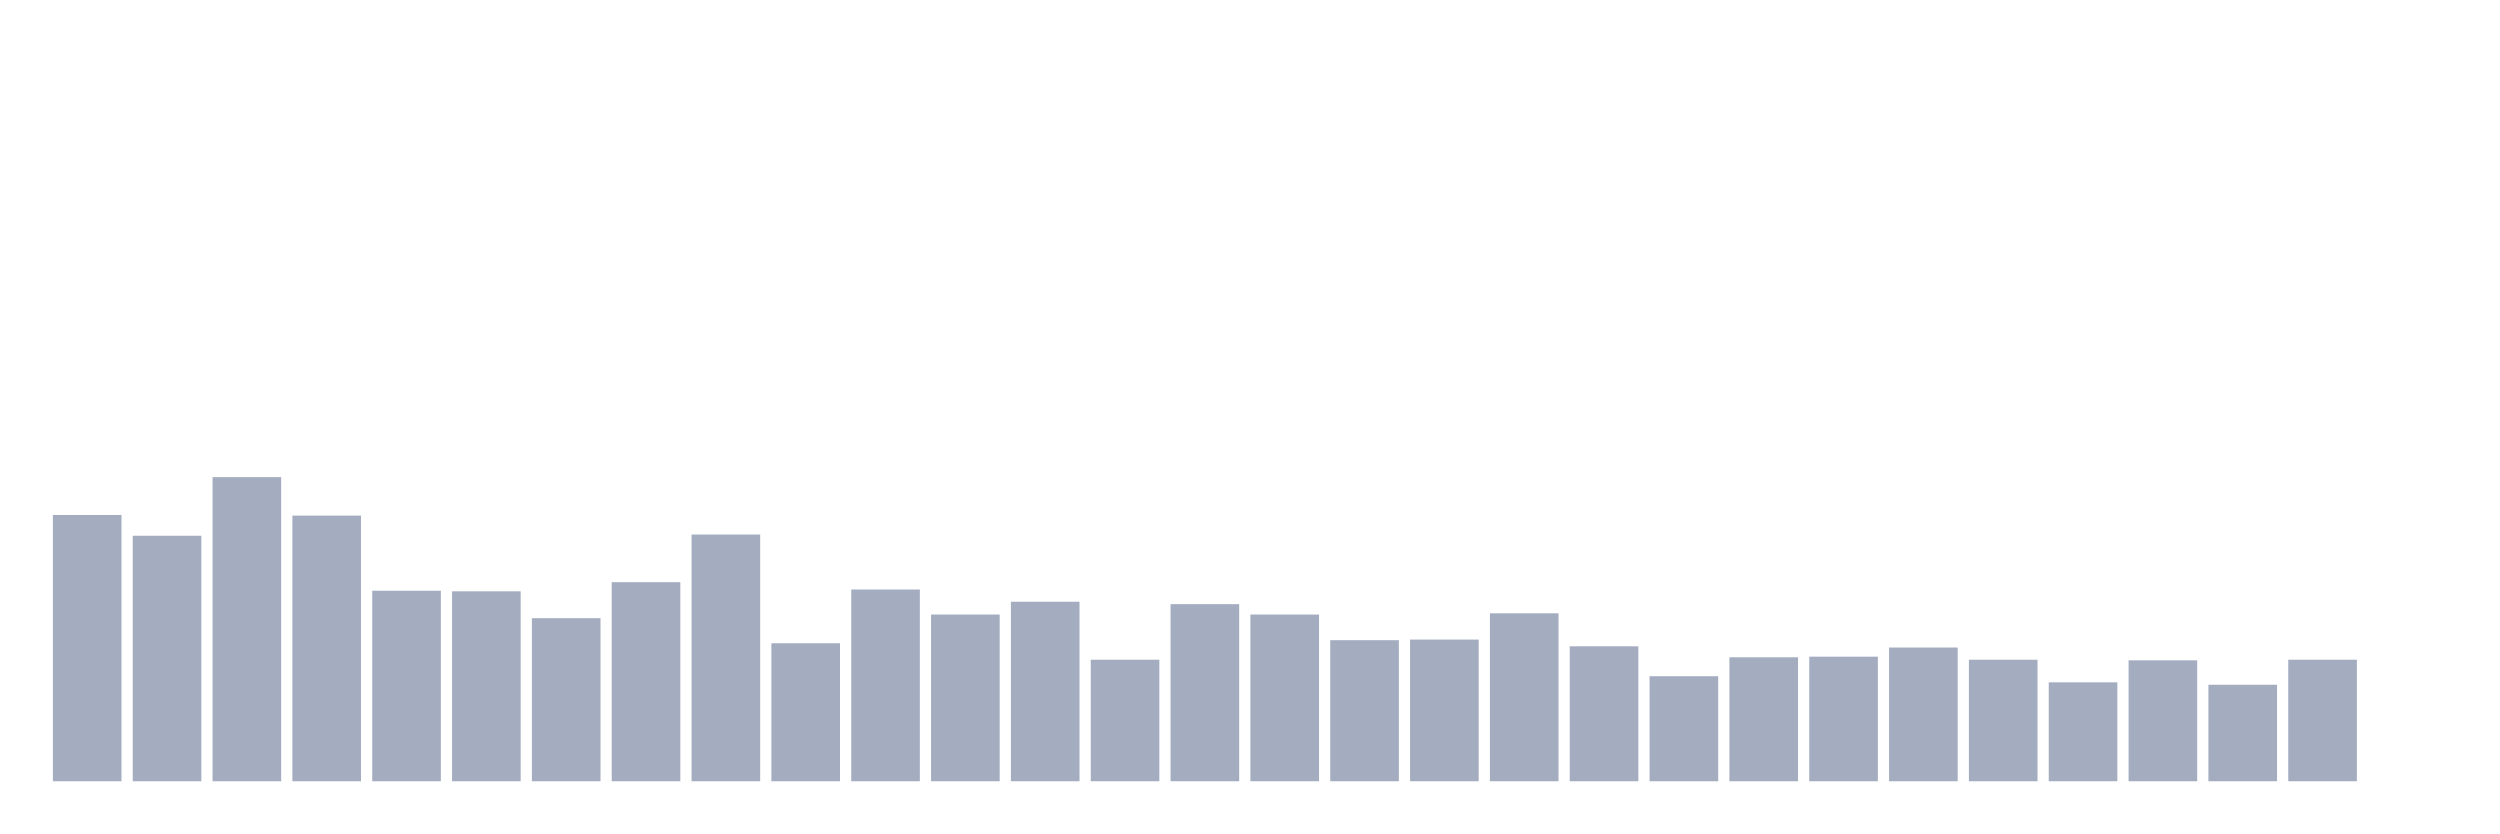
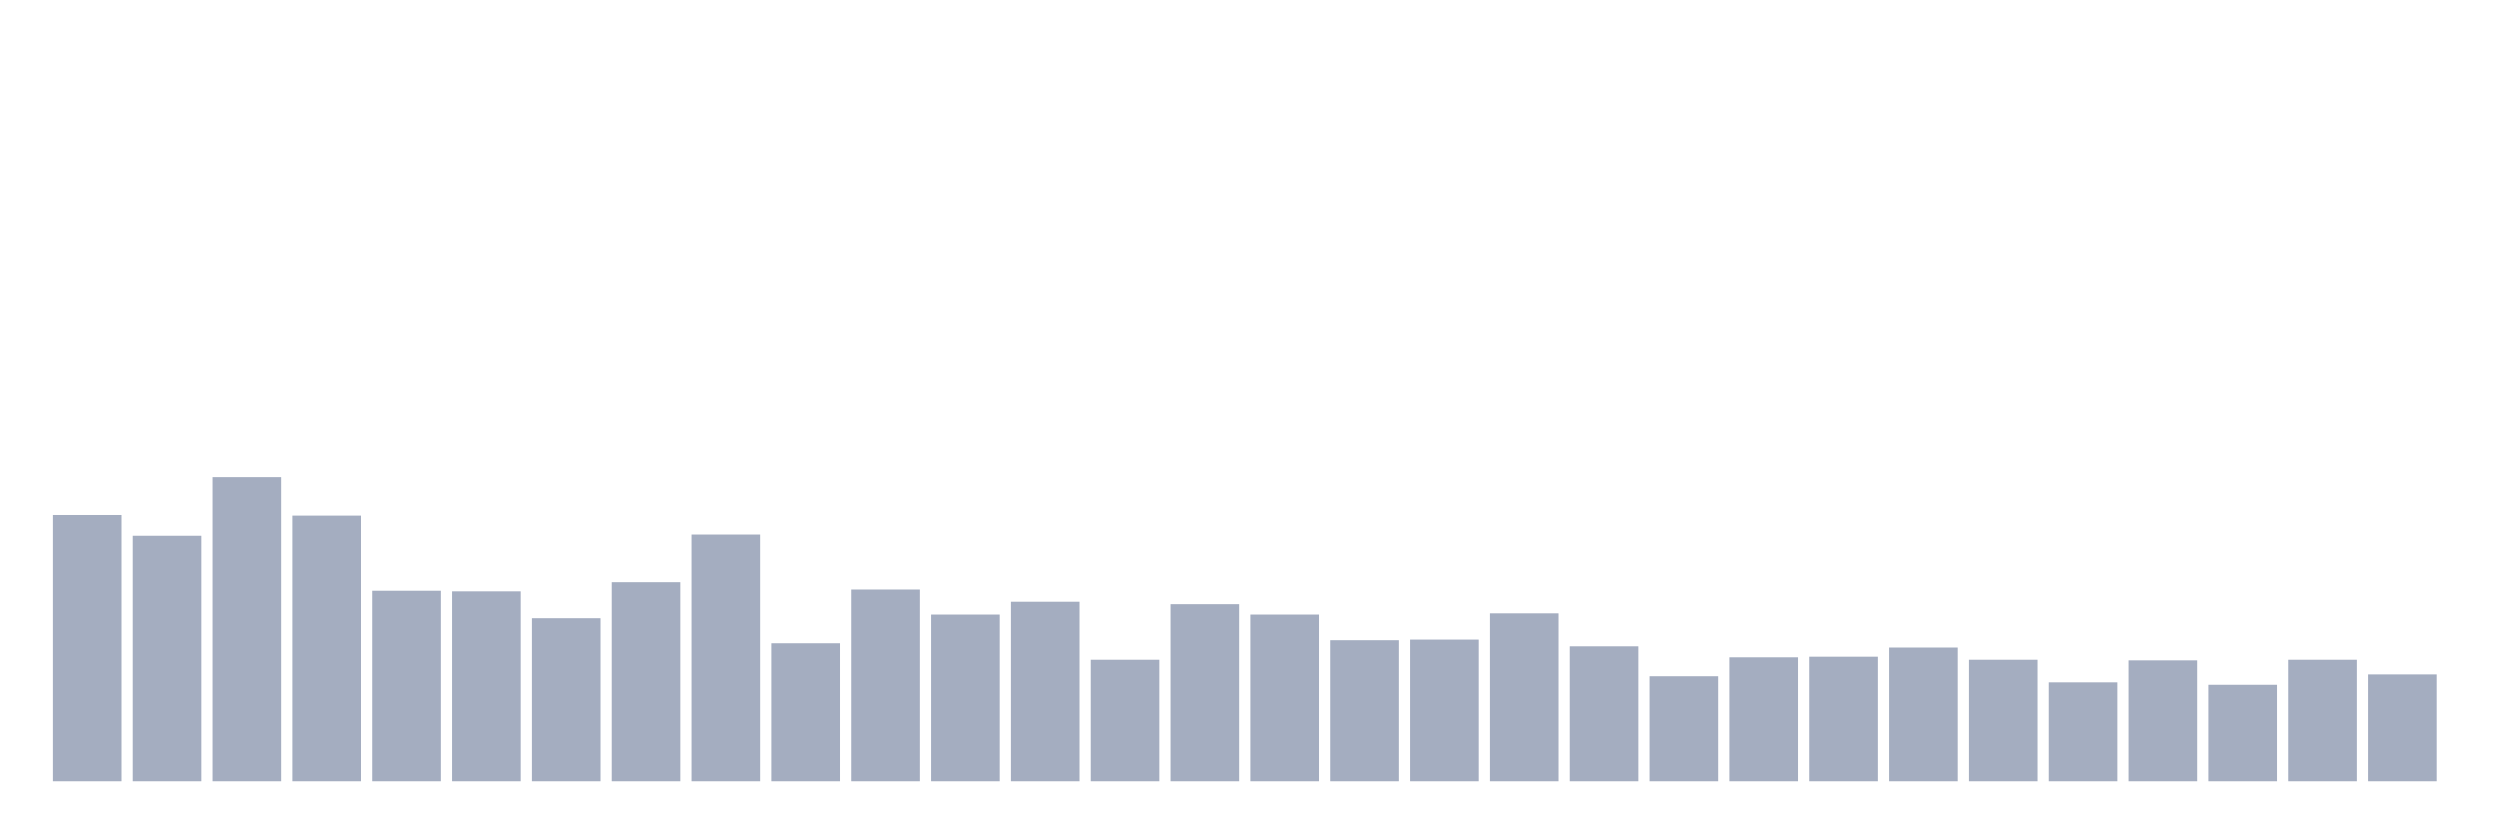
<svg xmlns="http://www.w3.org/2000/svg" viewBox="0 0 480 160">
  <g transform="translate(10,10)">
    <rect class="bar" x="0.153" width="13.175" y="88.878" height="51.122" fill="rgb(164,173,192)" />
    <rect class="bar" x="15.482" width="13.175" y="92.864" height="47.136" fill="rgb(164,173,192)" />
    <rect class="bar" x="30.81" width="13.175" y="81.608" height="58.392" fill="rgb(164,173,192)" />
    <rect class="bar" x="46.138" width="13.175" y="88.995" height="51.005" fill="rgb(164,173,192)" />
    <rect class="bar" x="61.466" width="13.175" y="103.417" height="36.583" fill="rgb(164,173,192)" />
    <rect class="bar" x="76.794" width="13.175" y="103.534" height="36.466" fill="rgb(164,173,192)" />
    <rect class="bar" x="92.123" width="13.175" y="108.693" height="31.307" fill="rgb(164,173,192)" />
    <rect class="bar" x="107.451" width="13.175" y="101.776" height="38.224" fill="rgb(164,173,192)" />
    <rect class="bar" x="122.779" width="13.175" y="92.63" height="47.37" fill="rgb(164,173,192)" />
    <rect class="bar" x="138.107" width="13.175" y="113.501" height="26.499" fill="rgb(164,173,192)" />
    <rect class="bar" x="153.436" width="13.175" y="103.183" height="36.817" fill="rgb(164,173,192)" />
    <rect class="bar" x="168.764" width="13.175" y="107.99" height="32.01" fill="rgb(164,173,192)" />
    <rect class="bar" x="184.092" width="13.175" y="105.528" height="34.472" fill="rgb(164,173,192)" />
    <rect class="bar" x="199.42" width="13.175" y="116.667" height="23.333" fill="rgb(164,173,192)" />
    <rect class="bar" x="214.748" width="13.175" y="105.997" height="34.003" fill="rgb(164,173,192)" />
    <rect class="bar" x="230.077" width="13.175" y="107.99" height="32.01" fill="rgb(164,173,192)" />
    <rect class="bar" x="245.405" width="13.175" y="112.915" height="27.085" fill="rgb(164,173,192)" />
    <rect class="bar" x="260.733" width="13.175" y="112.797" height="27.203" fill="rgb(164,173,192)" />
    <rect class="bar" x="276.061" width="13.175" y="107.755" height="32.245" fill="rgb(164,173,192)" />
    <rect class="bar" x="291.39" width="13.175" y="114.087" height="25.913" fill="rgb(164,173,192)" />
    <rect class="bar" x="306.718" width="13.175" y="119.832" height="20.168" fill="rgb(164,173,192)" />
    <rect class="bar" x="322.046" width="13.175" y="116.198" height="23.802" fill="rgb(164,173,192)" />
    <rect class="bar" x="337.374" width="13.175" y="116.08" height="23.92" fill="rgb(164,173,192)" />
    <rect class="bar" x="352.702" width="13.175" y="114.322" height="25.678" fill="rgb(164,173,192)" />
    <rect class="bar" x="368.031" width="13.175" y="116.667" height="23.333" fill="rgb(164,173,192)" />
    <rect class="bar" x="383.359" width="13.175" y="121.005" height="18.995" fill="rgb(164,173,192)" />
    <rect class="bar" x="398.687" width="13.175" y="116.784" height="23.216" fill="rgb(164,173,192)" />
    <rect class="bar" x="414.015" width="13.175" y="121.474" height="18.526" fill="rgb(164,173,192)" />
    <rect class="bar" x="429.344" width="13.175" y="116.667" height="23.333" fill="rgb(164,173,192)" />
-     <rect class="bar" x="444.672" width="13.175" y="140" height="0" fill="rgb(164,173,192)" />
+     <rect class="bar" x="444.672" width="13.175" y="119.481" height="20.519" fill="rgb(164,173,192)" />
  </g>
</svg>
